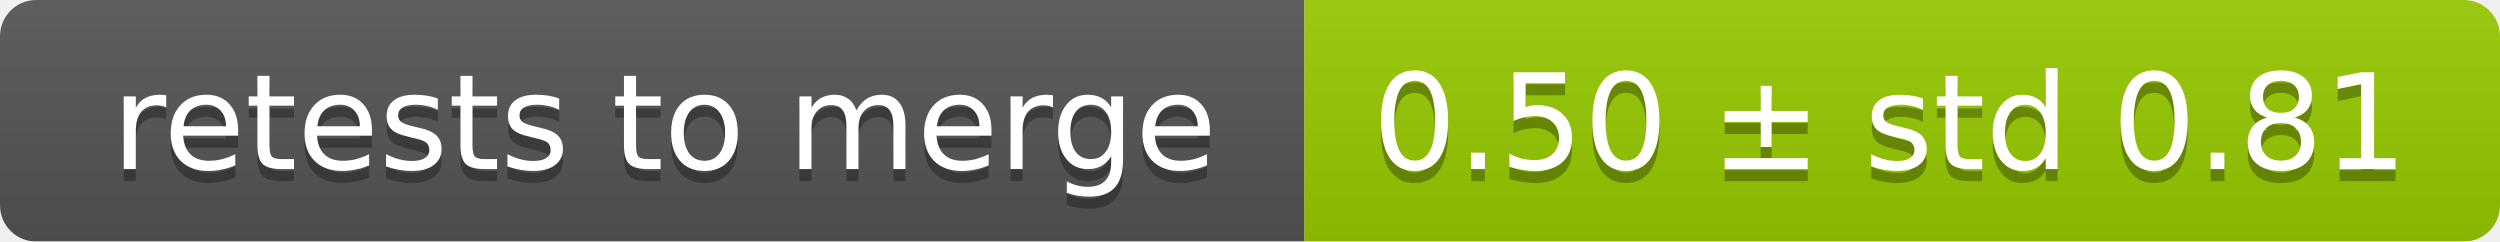
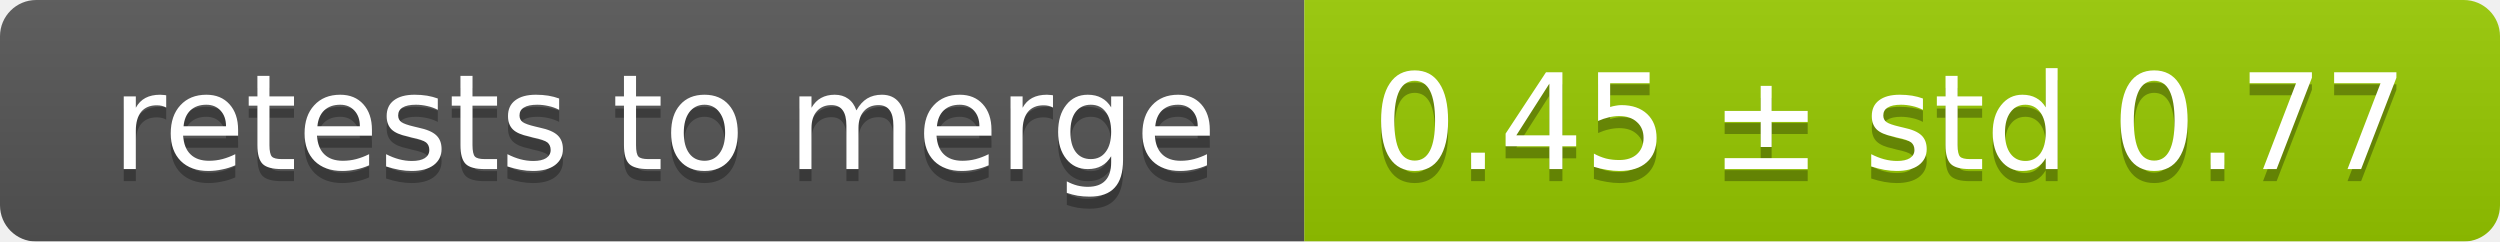
<svg xmlns="http://www.w3.org/2000/svg" width="207" height="20">
  <linearGradient id="smooth" x2="0" y2="100%">
    <stop offset="0" stop-color="#bbb" stop-opacity=".1" />
    <stop offset="1" stop-opacity=".1" />
  </linearGradient>
  <mask id="round">
    <rect width="207" height="20" rx="3" fill="#fff" />
  </mask>
  <g mask="url(#round)">
    <rect width="108" height="20" fill="#555" />
    <rect x="108" width="99" height="20" fill="#97ca00" />
    <rect width="207" height="20" fill="url(#smooth)" />
  </g>
  <g fill="#fff" text-anchor="middle" font-family="DejaVu Sans,Verdana,Geneva,sans-serif" font-size="11">
    <text x="55" y="15" fill="#010101" fill-opacity=".3">retests to merge</text>
    <text x="55" y="14">retests to merge</text>
-     <text x="156.5" y="15" fill="#010101" fill-opacity=".3">0.50 ± std 0.81</text>
-     <text x="156.5" y="14">0.50 ± std 0.81</text>
+     <text x="156.5" y="15" fill="#010101" fill-opacity=".3">0.45 ± std 0.77</text>
+     <text x="156.5" y="14">0.45 ± std 0.77</text>
  </g>
</svg>
